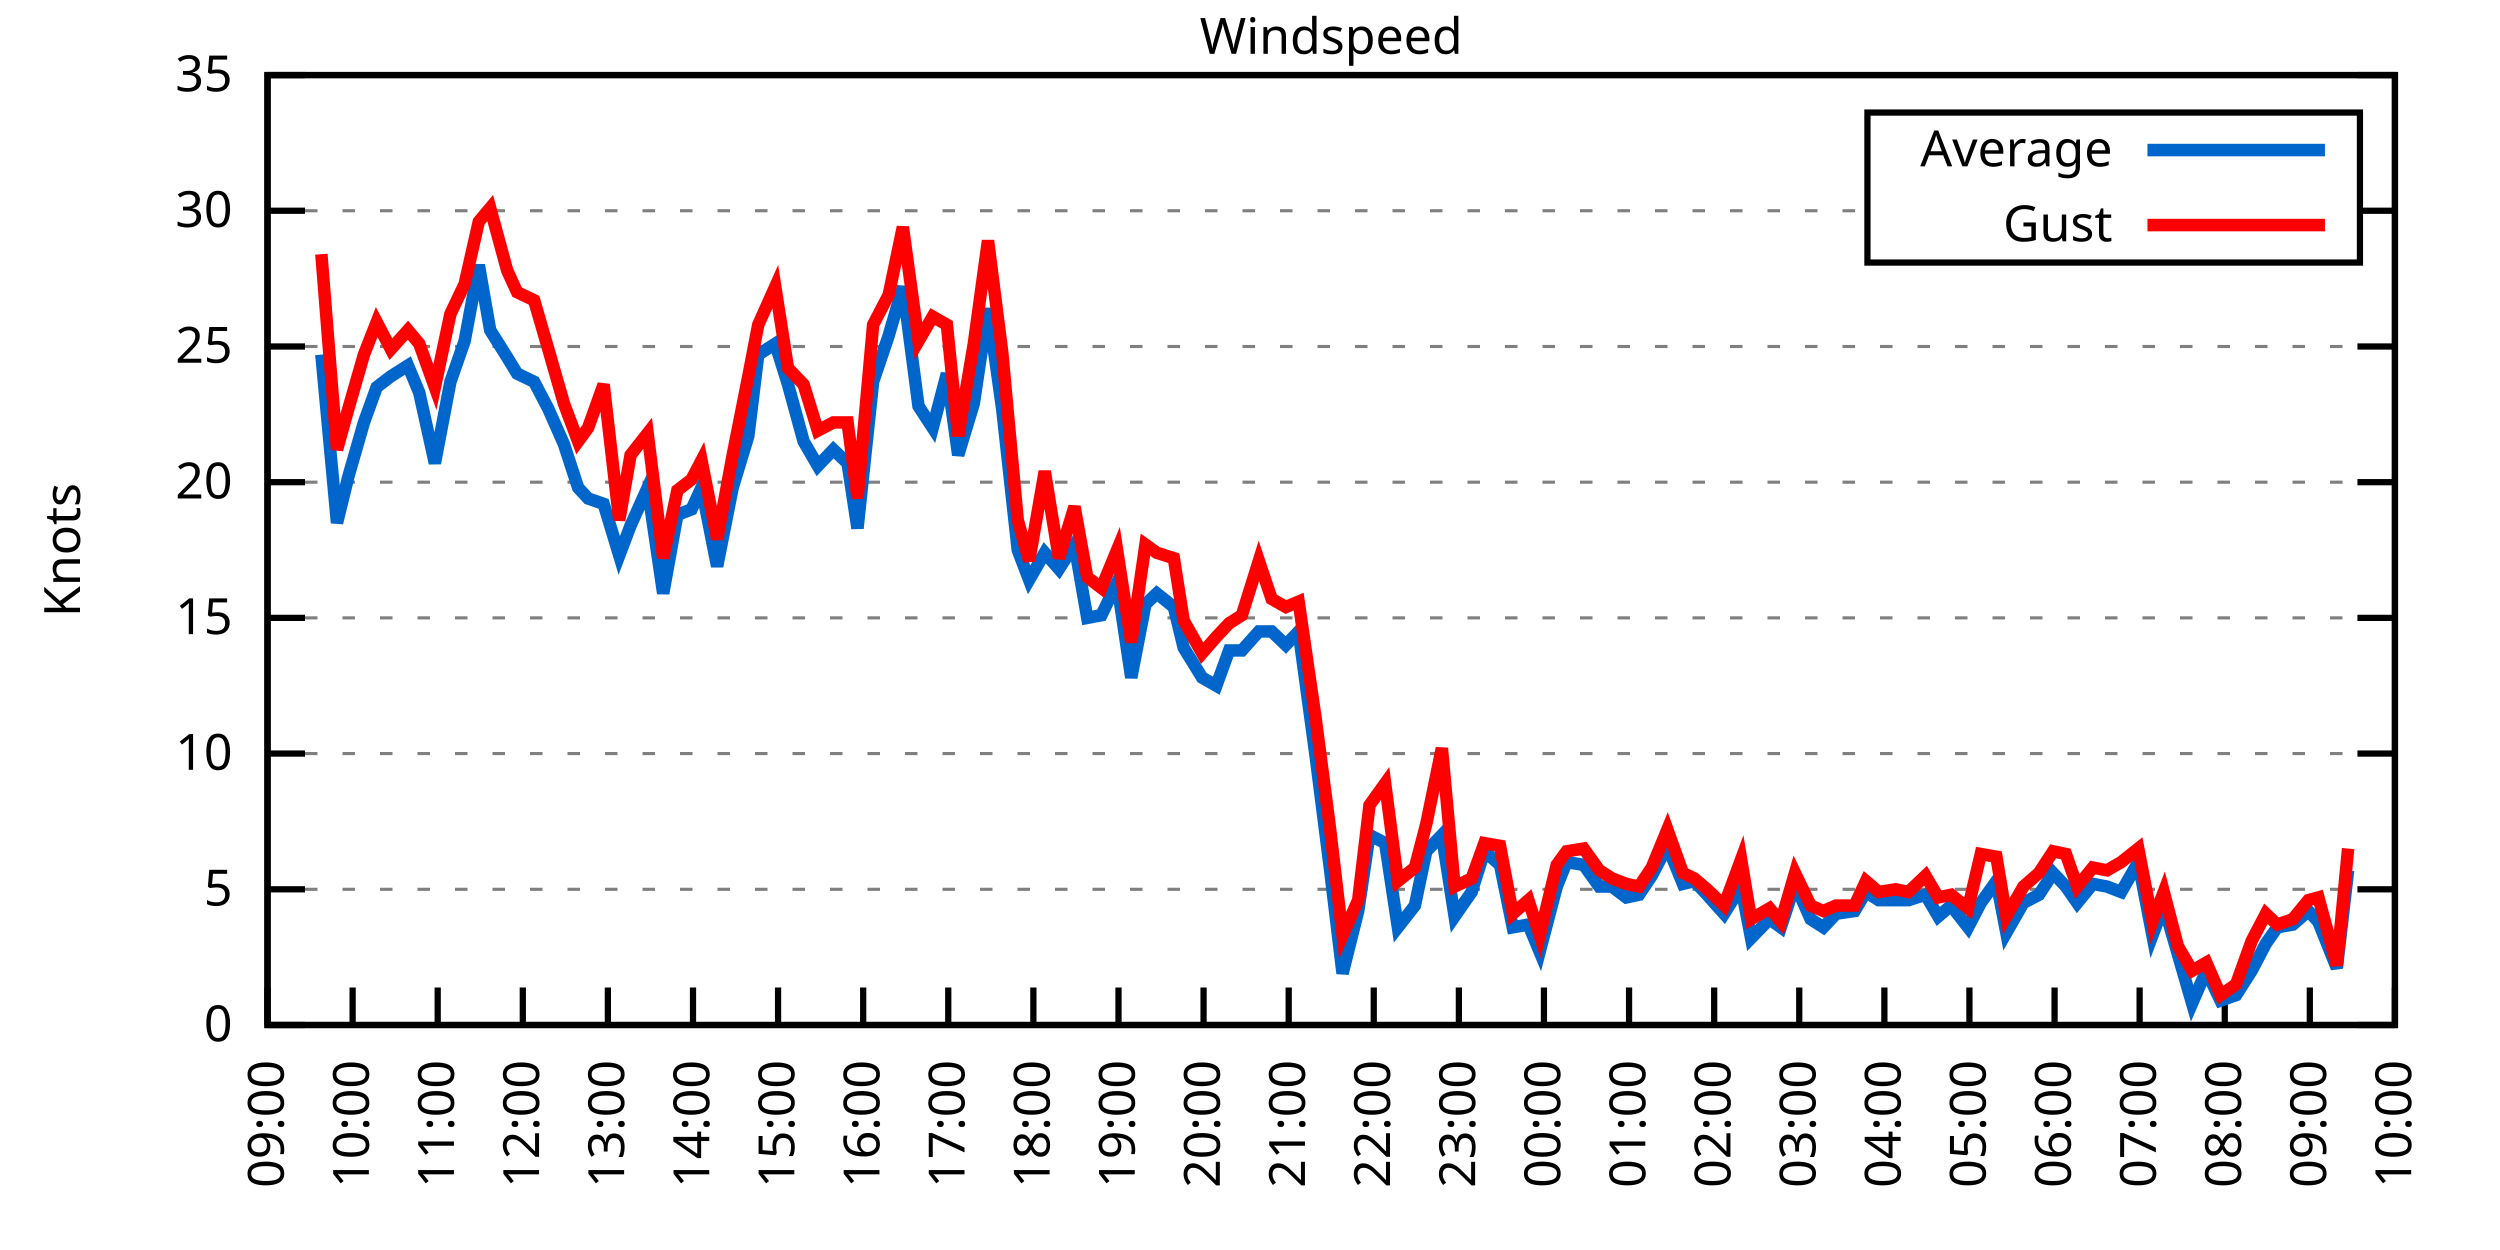
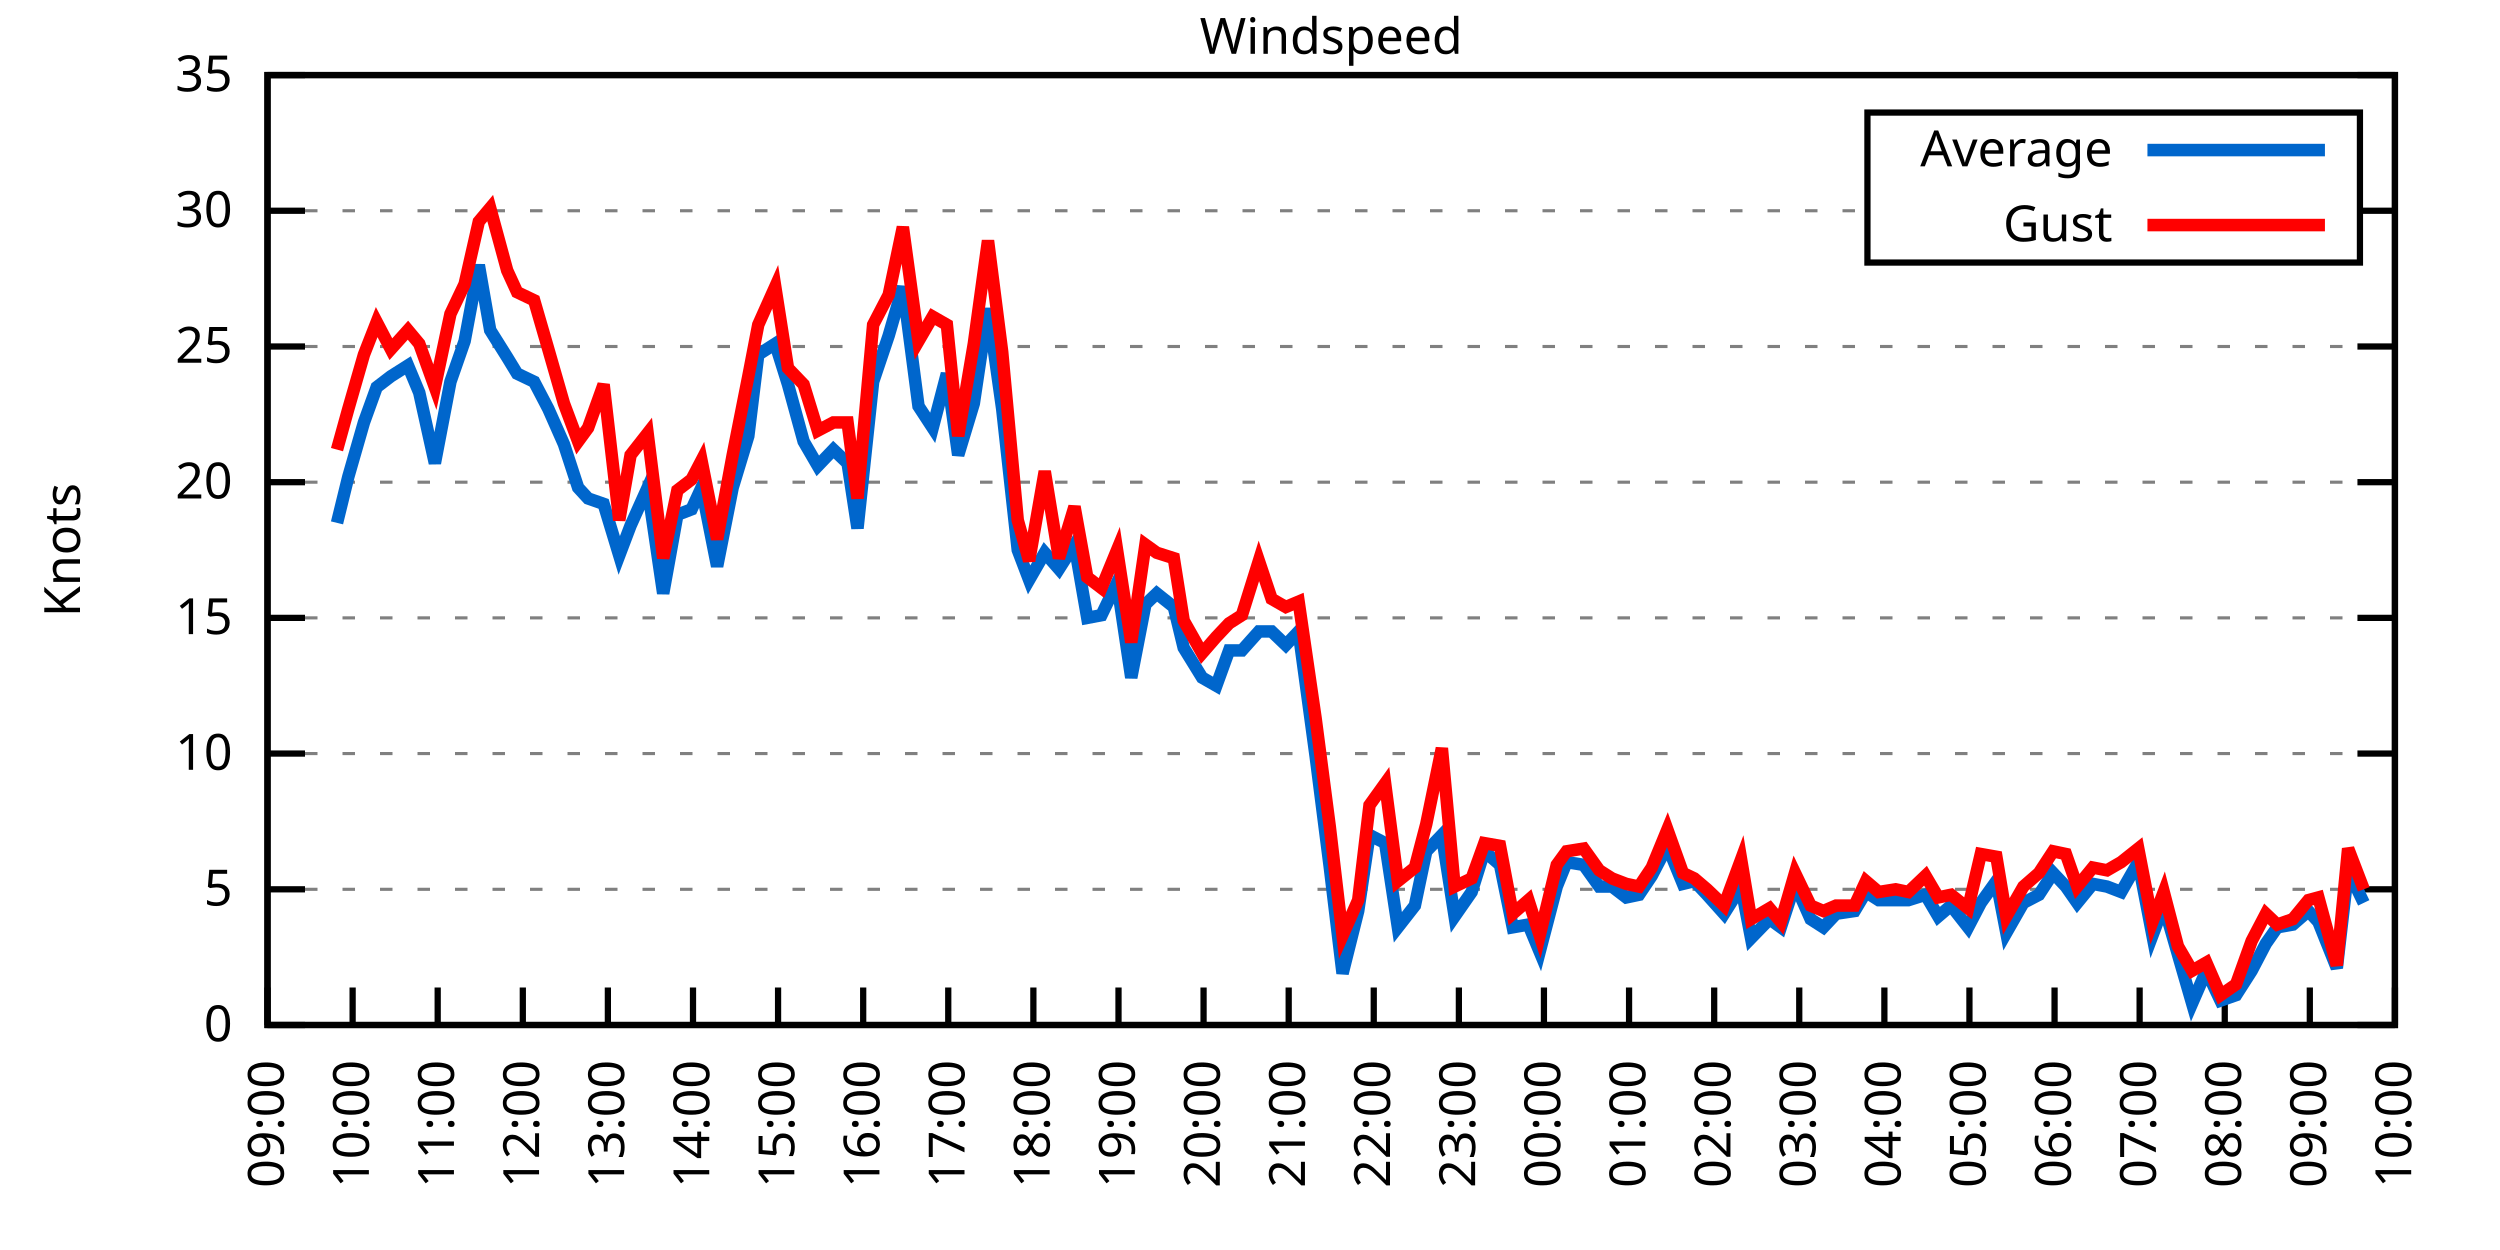
<svg xmlns="http://www.w3.org/2000/svg" xmlns:xlink="http://www.w3.org/1999/xlink" width="400" height="200" viewBox="0 0 400 200">
  <g id="gnuplot_canvas">
    <rect x="0" y="0" width="400" height="200" fill="none" />
    <defs>
      <circle id="gpDot" r="0.5" stroke-width="0.5" stroke="currentColor" />
      <path id="gpPt0" stroke-width="0.333" stroke="currentColor" d="M-1,0 h2 M0,-1 v2" />
      <path id="gpPt1" stroke-width="0.333" stroke="currentColor" d="M-1,-1 L1,1 M1,-1 L-1,1" />
      <path id="gpPt2" stroke-width="0.333" stroke="currentColor" d="M-1,0 L1,0 M0,-1 L0,1 M-1,-1 L1,1 M-1,1 L1,-1" />
      <rect id="gpPt3" stroke-width="0.333" stroke="currentColor" x="-1" y="-1" width="2" height="2" />
      <rect id="gpPt4" stroke-width="0.333" stroke="currentColor" fill="currentColor" x="-1" y="-1" width="2" height="2" />
      <circle id="gpPt5" stroke-width="0.333" stroke="currentColor" cx="0" cy="0" r="1" />
      <use xlink:href="#gpPt5" id="gpPt6" fill="currentColor" stroke="none" />
      <path id="gpPt7" stroke-width="0.333" stroke="currentColor" d="M0,-1.33 L-1.33,0.67 L1.33,0.67 z" />
      <use xlink:href="#gpPt7" id="gpPt8" fill="currentColor" stroke="none" />
      <use xlink:href="#gpPt7" id="gpPt9" stroke="currentColor" transform="rotate(180)" />
      <use xlink:href="#gpPt9" id="gpPt10" fill="currentColor" stroke="none" />
      <use xlink:href="#gpPt3" id="gpPt11" stroke="currentColor" transform="rotate(45)" />
      <use xlink:href="#gpPt11" id="gpPt12" fill="currentColor" stroke="none" />
      <path id="gpPt13" stroke-width="0.333" stroke="currentColor" d="M0,1.330 L1.265,0.411 L0.782,-1.067 L-0.782,-1.076 L-1.265,0.411 z" />
      <use xlink:href="#gpPt13" id="gpPt14" fill="currentColor" stroke="none" />
      <filter id="textbox" filterUnits="objectBoundingBox" x="0" y="0" height="1" width="1">
        <feFlood flood-color="white" flood-opacity="1" result="bgnd" />
        <feComposite in="SourceGraphic" in2="bgnd" operator="atop" />
      </filter>
      <filter id="greybox" filterUnits="objectBoundingBox" x="0" y="0" height="1" width="1">
        <feFlood flood-color="lightgrey" flood-opacity="1" result="grey" />
        <feComposite in="SourceGraphic" in2="grey" operator="atop" />
      </filter>
    </defs>
    <g fill="none" color="white" stroke="currentColor" stroke-width="1.00" stroke-linecap="butt" stroke-linejoin="miter">
</g>
    <g fill="none" color="black" stroke="currentColor" stroke-width="1.00" stroke-linecap="butt" stroke-linejoin="miter">
      <g stroke="none" shape-rendering="crispEdges">
        <polygon fill="rgb(255, 255, 255)" points="42.80,164.00 383.18,164.00 383.18,12.02 42.80,12.02 " />
      </g>
    </g>
    <g fill="none" color="black" stroke="currentColor" stroke-width="1.00" stroke-linecap="butt" stroke-linejoin="miter">
</g>
    <g fill="none" color="black" stroke="black" stroke-width="0.50" stroke-linecap="butt" stroke-linejoin="miter">
</g>
    <g fill="none" color="gray" stroke="currentColor" stroke-width="0.50" stroke-linecap="butt" stroke-linejoin="miter">
      <path stroke="gray" stroke-dasharray="2,4" class="gridline" d="M42.80,164.00 L383.19,164.00  " />
    </g>
    <g fill="none" color="gray" stroke="gray" stroke-width="1.00" stroke-linecap="butt" stroke-linejoin="miter">
</g>
    <g fill="none" color="black" stroke="currentColor" stroke-width="1.00" stroke-linecap="butt" stroke-linejoin="miter">
      <path stroke="black" d="M42.80,164.00 L48.80,164.00 M383.19,164.00 L377.19,164.00  " />
      <g transform="translate(37.20,166.60)" stroke="none" fill="black" font-family="Sans" font-size="8.00" text-anchor="end">
        <text>
          <tspan font-family="Sans"> 0</tspan>
        </text>
      </g>
    </g>
    <g fill="none" color="black" stroke="currentColor" stroke-width="1.00" stroke-linecap="butt" stroke-linejoin="miter">
</g>
    <g fill="none" color="black" stroke="black" stroke-width="0.50" stroke-linecap="butt" stroke-linejoin="miter">
</g>
    <g fill="none" color="gray" stroke="currentColor" stroke-width="0.50" stroke-linecap="butt" stroke-linejoin="miter">
      <path stroke="gray" stroke-dasharray="2,4" class="gridline" d="M42.80,142.29 L383.19,142.29  " />
    </g>
    <g fill="none" color="gray" stroke="gray" stroke-width="1.00" stroke-linecap="butt" stroke-linejoin="miter">
</g>
    <g fill="none" color="black" stroke="currentColor" stroke-width="1.00" stroke-linecap="butt" stroke-linejoin="miter">
      <path stroke="black" d="M42.80,142.29 L48.80,142.29 M383.19,142.29 L377.19,142.29  " />
      <g transform="translate(37.20,144.89)" stroke="none" fill="black" font-family="Sans" font-size="8.00" text-anchor="end">
        <text>
          <tspan font-family="Sans"> 5</tspan>
        </text>
      </g>
    </g>
    <g fill="none" color="black" stroke="currentColor" stroke-width="1.00" stroke-linecap="butt" stroke-linejoin="miter">
</g>
    <g fill="none" color="black" stroke="black" stroke-width="0.50" stroke-linecap="butt" stroke-linejoin="miter">
</g>
    <g fill="none" color="gray" stroke="currentColor" stroke-width="0.50" stroke-linecap="butt" stroke-linejoin="miter">
      <path stroke="gray" stroke-dasharray="2,4" class="gridline" d="M42.80,120.57 L383.19,120.57  " />
    </g>
    <g fill="none" color="gray" stroke="gray" stroke-width="1.00" stroke-linecap="butt" stroke-linejoin="miter">
</g>
    <g fill="none" color="black" stroke="currentColor" stroke-width="1.00" stroke-linecap="butt" stroke-linejoin="miter">
      <path stroke="black" d="M42.80,120.57 L48.80,120.57 M383.19,120.57 L377.19,120.57  " />
      <g transform="translate(37.20,123.17)" stroke="none" fill="black" font-family="Sans" font-size="8.00" text-anchor="end">
        <text>
          <tspan font-family="Sans"> 10</tspan>
        </text>
      </g>
    </g>
    <g fill="none" color="black" stroke="currentColor" stroke-width="1.00" stroke-linecap="butt" stroke-linejoin="miter">
</g>
    <g fill="none" color="black" stroke="black" stroke-width="0.50" stroke-linecap="butt" stroke-linejoin="miter">
</g>
    <g fill="none" color="gray" stroke="currentColor" stroke-width="0.50" stroke-linecap="butt" stroke-linejoin="miter">
      <path stroke="gray" stroke-dasharray="2,4" class="gridline" d="M42.80,98.86 L383.19,98.86  " />
    </g>
    <g fill="none" color="gray" stroke="gray" stroke-width="1.00" stroke-linecap="butt" stroke-linejoin="miter">
</g>
    <g fill="none" color="black" stroke="currentColor" stroke-width="1.00" stroke-linecap="butt" stroke-linejoin="miter">
      <path stroke="black" d="M42.80,98.86 L48.80,98.86 M383.19,98.86 L377.19,98.86  " />
      <g transform="translate(37.20,101.46)" stroke="none" fill="black" font-family="Sans" font-size="8.00" text-anchor="end">
        <text>
          <tspan font-family="Sans"> 15</tspan>
        </text>
      </g>
    </g>
    <g fill="none" color="black" stroke="currentColor" stroke-width="1.00" stroke-linecap="butt" stroke-linejoin="miter">
</g>
    <g fill="none" color="black" stroke="black" stroke-width="0.50" stroke-linecap="butt" stroke-linejoin="miter">
</g>
    <g fill="none" color="gray" stroke="currentColor" stroke-width="0.50" stroke-linecap="butt" stroke-linejoin="miter">
      <path stroke="gray" stroke-dasharray="2,4" class="gridline" d="M42.80,77.15 L383.19,77.15  " />
    </g>
    <g fill="none" color="gray" stroke="gray" stroke-width="1.00" stroke-linecap="butt" stroke-linejoin="miter">
</g>
    <g fill="none" color="black" stroke="currentColor" stroke-width="1.00" stroke-linecap="butt" stroke-linejoin="miter">
      <path stroke="black" d="M42.80,77.15 L48.80,77.15 M383.19,77.15 L377.19,77.15  " />
      <g transform="translate(37.20,79.75)" stroke="none" fill="black" font-family="Sans" font-size="8.00" text-anchor="end">
        <text>
          <tspan font-family="Sans"> 20</tspan>
        </text>
      </g>
    </g>
    <g fill="none" color="black" stroke="currentColor" stroke-width="1.00" stroke-linecap="butt" stroke-linejoin="miter">
</g>
    <g fill="none" color="black" stroke="black" stroke-width="0.50" stroke-linecap="butt" stroke-linejoin="miter">
</g>
    <g fill="none" color="gray" stroke="currentColor" stroke-width="0.50" stroke-linecap="butt" stroke-linejoin="miter">
      <path stroke="gray" stroke-dasharray="2,4" class="gridline" d="M42.80,55.44 L383.19,55.44  " />
    </g>
    <g fill="none" color="gray" stroke="gray" stroke-width="1.00" stroke-linecap="butt" stroke-linejoin="miter">
</g>
    <g fill="none" color="black" stroke="currentColor" stroke-width="1.00" stroke-linecap="butt" stroke-linejoin="miter">
      <path stroke="black" d="M42.80,55.44 L48.80,55.44 M383.19,55.44 L377.19,55.44  " />
      <g transform="translate(37.20,58.04)" stroke="none" fill="black" font-family="Sans" font-size="8.00" text-anchor="end">
        <text>
          <tspan font-family="Sans"> 25</tspan>
        </text>
      </g>
    </g>
    <g fill="none" color="black" stroke="currentColor" stroke-width="1.00" stroke-linecap="butt" stroke-linejoin="miter">
</g>
    <g fill="none" color="black" stroke="black" stroke-width="0.50" stroke-linecap="butt" stroke-linejoin="miter">
</g>
    <g fill="none" color="gray" stroke="currentColor" stroke-width="0.50" stroke-linecap="butt" stroke-linejoin="miter">
      <path stroke="gray" stroke-dasharray="2,4" class="gridline" d="M42.80,33.72 L298.79,33.72 M377.59,33.72 L383.19,33.72  " />
    </g>
    <g fill="none" color="gray" stroke="gray" stroke-width="1.00" stroke-linecap="butt" stroke-linejoin="miter">
</g>
    <g fill="none" color="black" stroke="currentColor" stroke-width="1.00" stroke-linecap="butt" stroke-linejoin="miter">
      <path stroke="black" d="M42.80,33.72 L48.80,33.72 M383.19,33.72 L377.19,33.72  " />
      <g transform="translate(37.20,36.32)" stroke="none" fill="black" font-family="Sans" font-size="8.00" text-anchor="end">
        <text>
          <tspan font-family="Sans"> 30</tspan>
        </text>
      </g>
    </g>
    <g fill="none" color="black" stroke="currentColor" stroke-width="1.00" stroke-linecap="butt" stroke-linejoin="miter">
</g>
    <g fill="none" color="black" stroke="black" stroke-width="0.50" stroke-linecap="butt" stroke-linejoin="miter">
</g>
    <g fill="none" color="gray" stroke="currentColor" stroke-width="0.50" stroke-linecap="butt" stroke-linejoin="miter">
      <path stroke="gray" stroke-dasharray="2,4" class="gridline" d="M42.80,12.01 L383.19,12.01  " />
    </g>
    <g fill="none" color="gray" stroke="gray" stroke-width="1.00" stroke-linecap="butt" stroke-linejoin="miter">
</g>
    <g fill="none" color="black" stroke="currentColor" stroke-width="1.00" stroke-linecap="butt" stroke-linejoin="miter">
      <path stroke="black" d="M42.80,12.01 L48.80,12.01 M383.19,12.01 L377.19,12.01  " />
      <g transform="translate(37.20,14.61)" stroke="none" fill="black" font-family="Sans" font-size="8.00" text-anchor="end">
        <text>
          <tspan font-family="Sans"> 35</tspan>
        </text>
      </g>
    </g>
    <g fill="none" color="black" stroke="currentColor" stroke-width="1.00" stroke-linecap="butt" stroke-linejoin="miter">
      <path stroke="black" d="M42.80,164.00 L42.80,158.00  " />
      <g transform="translate(45.40,169.60) rotate(270.00)" stroke="none" fill="black" font-family="Sans" font-size="8.00" text-anchor="end">
        <text>
          <tspan font-family="Sans">09:00</tspan>
        </text>
      </g>
    </g>
    <g fill="none" color="black" stroke="currentColor" stroke-width="1.00" stroke-linecap="butt" stroke-linejoin="miter">
      <path stroke="black" d="M56.42,164.00 L56.42,158.00  " />
      <g transform="translate(59.02,169.60) rotate(270.00)" stroke="none" fill="black" font-family="Sans" font-size="8.00" text-anchor="end">
        <text>
          <tspan font-family="Sans">10:00</tspan>
        </text>
      </g>
    </g>
    <g fill="none" color="black" stroke="currentColor" stroke-width="1.00" stroke-linecap="butt" stroke-linejoin="miter">
      <path stroke="black" d="M70.03,164.00 L70.03,158.00  " />
      <g transform="translate(72.63,169.60) rotate(270.00)" stroke="none" fill="black" font-family="Sans" font-size="8.00" text-anchor="end">
        <text>
          <tspan font-family="Sans">11:00</tspan>
        </text>
      </g>
    </g>
    <g fill="none" color="black" stroke="currentColor" stroke-width="1.00" stroke-linecap="butt" stroke-linejoin="miter">
      <path stroke="black" d="M83.65,164.00 L83.65,158.00  " />
      <g transform="translate(86.25,169.60) rotate(270.00)" stroke="none" fill="black" font-family="Sans" font-size="8.00" text-anchor="end">
        <text>
          <tspan font-family="Sans">12:00</tspan>
        </text>
      </g>
    </g>
    <g fill="none" color="black" stroke="currentColor" stroke-width="1.00" stroke-linecap="butt" stroke-linejoin="miter">
      <path stroke="black" d="M97.26,164.00 L97.26,158.00  " />
      <g transform="translate(99.86,169.60) rotate(270.00)" stroke="none" fill="black" font-family="Sans" font-size="8.00" text-anchor="end">
        <text>
          <tspan font-family="Sans">13:00</tspan>
        </text>
      </g>
    </g>
    <g fill="none" color="black" stroke="currentColor" stroke-width="1.00" stroke-linecap="butt" stroke-linejoin="miter">
      <path stroke="black" d="M110.88,164.00 L110.88,158.00  " />
      <g transform="translate(113.48,169.60) rotate(270.00)" stroke="none" fill="black" font-family="Sans" font-size="8.00" text-anchor="end">
        <text>
          <tspan font-family="Sans">14:00</tspan>
        </text>
      </g>
    </g>
    <g fill="none" color="black" stroke="currentColor" stroke-width="1.00" stroke-linecap="butt" stroke-linejoin="miter">
      <path stroke="black" d="M124.49,164.00 L124.49,158.00  " />
      <g transform="translate(127.09,169.60) rotate(270.00)" stroke="none" fill="black" font-family="Sans" font-size="8.00" text-anchor="end">
        <text>
          <tspan font-family="Sans">15:00</tspan>
        </text>
      </g>
    </g>
    <g fill="none" color="black" stroke="currentColor" stroke-width="1.00" stroke-linecap="butt" stroke-linejoin="miter">
      <path stroke="black" d="M138.11,164.00 L138.11,158.00  " />
      <g transform="translate(140.71,169.60) rotate(270.00)" stroke="none" fill="black" font-family="Sans" font-size="8.00" text-anchor="end">
        <text>
          <tspan font-family="Sans">16:00</tspan>
        </text>
      </g>
    </g>
    <g fill="none" color="black" stroke="currentColor" stroke-width="1.00" stroke-linecap="butt" stroke-linejoin="miter">
      <path stroke="black" d="M151.72,164.00 L151.72,158.00  " />
      <g transform="translate(154.32,169.60) rotate(270.00)" stroke="none" fill="black" font-family="Sans" font-size="8.00" text-anchor="end">
        <text>
          <tspan font-family="Sans">17:00</tspan>
        </text>
      </g>
    </g>
    <g fill="none" color="black" stroke="currentColor" stroke-width="1.00" stroke-linecap="butt" stroke-linejoin="miter">
      <path stroke="black" d="M165.34,164.00 L165.34,158.00  " />
      <g transform="translate(167.94,169.60) rotate(270.00)" stroke="none" fill="black" font-family="Sans" font-size="8.00" text-anchor="end">
        <text>
          <tspan font-family="Sans">18:00</tspan>
        </text>
      </g>
    </g>
    <g fill="none" color="black" stroke="currentColor" stroke-width="1.00" stroke-linecap="butt" stroke-linejoin="miter">
      <path stroke="black" d="M178.96,164.00 L178.96,158.00  " />
      <g transform="translate(181.56,169.60) rotate(270.00)" stroke="none" fill="black" font-family="Sans" font-size="8.00" text-anchor="end">
        <text>
          <tspan font-family="Sans">19:00</tspan>
        </text>
      </g>
    </g>
    <g fill="none" color="black" stroke="currentColor" stroke-width="1.00" stroke-linecap="butt" stroke-linejoin="miter">
      <path stroke="black" d="M192.57,164.00 L192.57,158.00  " />
      <g transform="translate(195.17,169.60) rotate(270.00)" stroke="none" fill="black" font-family="Sans" font-size="8.00" text-anchor="end">
        <text>
          <tspan font-family="Sans">20:00</tspan>
        </text>
      </g>
    </g>
    <g fill="none" color="black" stroke="currentColor" stroke-width="1.00" stroke-linecap="butt" stroke-linejoin="miter">
      <path stroke="black" d="M206.19,164.00 L206.19,158.00  " />
      <g transform="translate(208.79,169.60) rotate(270.00)" stroke="none" fill="black" font-family="Sans" font-size="8.00" text-anchor="end">
        <text>
          <tspan font-family="Sans">21:00</tspan>
        </text>
      </g>
    </g>
    <g fill="none" color="black" stroke="currentColor" stroke-width="1.00" stroke-linecap="butt" stroke-linejoin="miter">
      <path stroke="black" d="M219.80,164.00 L219.80,158.00  " />
      <g transform="translate(222.40,169.60) rotate(270.00)" stroke="none" fill="black" font-family="Sans" font-size="8.00" text-anchor="end">
        <text>
          <tspan font-family="Sans">22:00</tspan>
        </text>
      </g>
    </g>
    <g fill="none" color="black" stroke="currentColor" stroke-width="1.00" stroke-linecap="butt" stroke-linejoin="miter">
      <path stroke="black" d="M233.42,164.00 L233.42,158.00  " />
      <g transform="translate(236.02,169.60) rotate(270.00)" stroke="none" fill="black" font-family="Sans" font-size="8.00" text-anchor="end">
        <text>
          <tspan font-family="Sans">23:00</tspan>
        </text>
      </g>
    </g>
    <g fill="none" color="black" stroke="currentColor" stroke-width="1.00" stroke-linecap="butt" stroke-linejoin="miter">
      <path stroke="black" d="M247.03,164.00 L247.03,158.00  " />
      <g transform="translate(249.63,169.60) rotate(270.00)" stroke="none" fill="black" font-family="Sans" font-size="8.00" text-anchor="end">
        <text>
          <tspan font-family="Sans">00:00</tspan>
        </text>
      </g>
    </g>
    <g fill="none" color="black" stroke="currentColor" stroke-width="1.00" stroke-linecap="butt" stroke-linejoin="miter">
      <path stroke="black" d="M260.65,164.00 L260.65,158.00  " />
      <g transform="translate(263.25,169.60) rotate(270.00)" stroke="none" fill="black" font-family="Sans" font-size="8.00" text-anchor="end">
        <text>
          <tspan font-family="Sans">01:00</tspan>
        </text>
      </g>
    </g>
    <g fill="none" color="black" stroke="currentColor" stroke-width="1.00" stroke-linecap="butt" stroke-linejoin="miter">
      <path stroke="black" d="M274.27,164.00 L274.27,158.00  " />
      <g transform="translate(276.87,169.60) rotate(270.00)" stroke="none" fill="black" font-family="Sans" font-size="8.00" text-anchor="end">
        <text>
          <tspan font-family="Sans">02:00</tspan>
        </text>
      </g>
    </g>
    <g fill="none" color="black" stroke="currentColor" stroke-width="1.00" stroke-linecap="butt" stroke-linejoin="miter">
      <path stroke="black" d="M287.88,164.00 L287.88,158.00  " />
      <g transform="translate(290.48,169.60) rotate(270.00)" stroke="none" fill="black" font-family="Sans" font-size="8.00" text-anchor="end">
        <text>
          <tspan font-family="Sans">03:00</tspan>
        </text>
      </g>
    </g>
    <g fill="none" color="black" stroke="currentColor" stroke-width="1.00" stroke-linecap="butt" stroke-linejoin="miter">
      <path stroke="black" d="M301.50,164.00 L301.50,158.00  " />
      <g transform="translate(304.10,169.60) rotate(270.00)" stroke="none" fill="black" font-family="Sans" font-size="8.00" text-anchor="end">
        <text>
          <tspan font-family="Sans">04:00</tspan>
        </text>
      </g>
    </g>
    <g fill="none" color="black" stroke="currentColor" stroke-width="1.00" stroke-linecap="butt" stroke-linejoin="miter">
      <path stroke="black" d="M315.11,164.00 L315.11,158.00  " />
      <g transform="translate(317.71,169.60) rotate(270.00)" stroke="none" fill="black" font-family="Sans" font-size="8.00" text-anchor="end">
        <text>
          <tspan font-family="Sans">05:00</tspan>
        </text>
      </g>
    </g>
    <g fill="none" color="black" stroke="currentColor" stroke-width="1.00" stroke-linecap="butt" stroke-linejoin="miter">
      <path stroke="black" d="M328.73,164.00 L328.73,158.00  " />
      <g transform="translate(331.33,169.60) rotate(270.00)" stroke="none" fill="black" font-family="Sans" font-size="8.00" text-anchor="end">
        <text>
          <tspan font-family="Sans">06:00</tspan>
        </text>
      </g>
    </g>
    <g fill="none" color="black" stroke="currentColor" stroke-width="1.00" stroke-linecap="butt" stroke-linejoin="miter">
      <path stroke="black" d="M342.34,164.00 L342.34,158.00  " />
      <g transform="translate(344.94,169.60) rotate(270.00)" stroke="none" fill="black" font-family="Sans" font-size="8.00" text-anchor="end">
        <text>
          <tspan font-family="Sans">07:00</tspan>
        </text>
      </g>
    </g>
    <g fill="none" color="black" stroke="currentColor" stroke-width="1.00" stroke-linecap="butt" stroke-linejoin="miter">
      <path stroke="black" d="M355.96,164.00 L355.96,158.00  " />
      <g transform="translate(358.56,169.60) rotate(270.00)" stroke="none" fill="black" font-family="Sans" font-size="8.00" text-anchor="end">
        <text>
          <tspan font-family="Sans">08:00</tspan>
        </text>
      </g>
    </g>
    <g fill="none" color="black" stroke="currentColor" stroke-width="1.00" stroke-linecap="butt" stroke-linejoin="miter">
      <path stroke="black" d="M369.57,164.00 L369.57,158.00  " />
      <g transform="translate(372.17,169.60) rotate(270.00)" stroke="none" fill="black" font-family="Sans" font-size="8.00" text-anchor="end">
        <text>
          <tspan font-family="Sans">09:00</tspan>
        </text>
      </g>
    </g>
    <g fill="none" color="black" stroke="currentColor" stroke-width="1.00" stroke-linecap="butt" stroke-linejoin="miter">
      <path stroke="black" d="M383.19,164.00 L383.19,158.00  " />
      <g transform="translate(385.79,169.60) rotate(270.00)" stroke="none" fill="black" font-family="Sans" font-size="8.00" text-anchor="end">
        <text>
          <tspan font-family="Sans">10:00</tspan>
        </text>
      </g>
    </g>
    <g fill="none" color="black" stroke="currentColor" stroke-width="1.00" stroke-linecap="butt" stroke-linejoin="miter">
</g>
    <g fill="none" color="black" stroke="currentColor" stroke-width="1.00" stroke-linecap="butt" stroke-linejoin="miter">
      <path stroke="black" d="M42.80,12.01 L42.80,164.00 L383.19,164.00 L383.19,12.01 L42.80,12.01 Z  " />
    </g>
    <g fill="none" color="black" stroke="currentColor" stroke-width="1.00" stroke-linecap="butt" stroke-linejoin="miter">
</g>
    <g fill="none" color="black" stroke="currentColor" stroke-width="1.00" stroke-linecap="butt" stroke-linejoin="miter">
      <path stroke="black" d="M298.79,42.01 L298.79,18.01 L377.59,18.01 L377.59,42.01 L298.79,42.01 Z  " />
    </g>
    <g id="Windspeed_plot_1">
      <g fill="none" color="white" stroke="black" stroke-width="2.00" stroke-linecap="butt" stroke-linejoin="miter">
</g>
      <g fill="none" color="black" stroke="currentColor" stroke-width="2.00" stroke-linecap="butt" stroke-linejoin="miter">
        <g transform="translate(337.99,26.61)" stroke="none" fill="black" font-family="Sans" font-size="8.00" text-anchor="end">
          <text>
            <tspan font-family="Sans">Average</tspan>
          </text>
        </g>
      </g>
      <g fill="none" color="black" stroke="currentColor" stroke-width="2.00" stroke-linecap="butt" stroke-linejoin="miter">
-         <path stroke="rgb(  0, 102, 204)" d="M343.59,24.01 L371.99,24.01 M51.42,56.74 L53.92,83.66 L55.73,76.28 L58.23,67.59 L60.27,61.95 L62.54,60.21   L65.27,58.48 L67.08,62.82 L69.58,74.11 L72.07,61.08 L74.34,54.57 L76.61,42.41 L78.43,52.83 L81.15,57.17   L82.74,59.78 L85.46,61.08 L87.73,65.42 L90.23,71.07 L92.50,78.02 L94.09,79.75 L96.58,80.62 L99.08,88.87   L100.89,84.10 L103.62,78.02 L106.11,94.95 L108.38,82.36 L110.65,81.49 L112.24,78.02 L114.74,90.61 L117.23,78.02   L119.73,69.77 L121.32,56.74 L124.04,55.00 L126.08,61.52 L128.58,70.63 L130.85,74.54 L133.34,71.94 L135.61,74.11   L137.20,84.53 L139.70,61.08 L142.19,53.70 L144.46,45.88 L146.96,64.99 L149.23,68.46 L151.50,59.78 L153.31,72.81   L155.81,64.56 L158.08,49.36 L160.35,65.42 L162.84,88.00 L164.66,92.78 L167.16,88.44 L169.43,91.04 L171.92,87.14   L173.96,98.86 L176.23,98.43 L178.73,93.22 L181.00,108.42 L183.27,96.69 L185.08,94.95 L187.81,97.12 L189.39,103.64   L192.34,108.42 L194.61,109.72 L196.66,104.07 L198.70,104.07 L201.42,101.03 L203.46,101.03 L205.73,103.20 L207.78,101.03   L210.50,121.01 L212.77,138.81 L214.81,155.75 L217.31,145.76 L219.12,133.60 L221.62,134.90 L223.66,148.37 L226.38,144.89   L228.20,136.21 L230.70,133.60 L232.74,146.63 L235.46,142.72 L237.50,136.21 L240.00,138.38 L242.04,148.37 L244.54,147.93   L246.35,152.28 L249.08,141.85 L250.66,137.94 L253.39,138.38 L255.88,141.85 L257.93,141.85 L260.20,143.59 L262.24,143.16   L264.28,140.12 L266.78,135.34 L269.27,141.42 L271.09,140.98 L273.13,143.16 L275.85,146.20 L278.58,141.85 L280.17,150.10   L283.12,147.06 L284.93,148.37 L287.20,141.42 L289.70,147.06 L291.74,148.37 L293.78,146.20 L296.73,145.76 L298.55,142.72   L300.59,144.02 L303.31,144.02 L305.35,144.02 L308.08,143.16 L310.12,146.63 L312.16,144.89 L314.89,148.37 L316.93,144.46   L319.42,140.98 L321.01,149.24 L323.74,144.46 L326.23,143.16 L328.50,139.68 L330.54,141.85 L332.36,144.46 L334.85,141.42   L337.12,141.85 L339.39,142.72 L342.12,137.94 L344.39,149.67 L346.20,144.89 L348.47,152.71 L350.74,160.53 L353.01,155.31   L355.28,160.09 L357.77,159.22 L360.27,155.31 L362.54,150.97 L364.36,148.37 L366.85,147.93 L369.35,145.76 L370.94,147.50   L373.89,154.88 L375.70,139.25  " />
+         <path stroke="rgb(  0, 102, 204)" d="M343.59,24.01 L371.99,24.01 M53.92,83.66 L55.73,76.28 L58.23,67.59 L60.27,61.95 L62.54,60.21 L65.27,58.48   L67.08,62.82 L69.58,74.11 L72.07,61.08 L74.34,54.57 L76.61,42.41 L78.43,52.83 L81.15,57.17 L82.74,59.78   L85.46,61.08 L87.73,65.42 L90.23,71.07 L92.50,78.02 L94.09,79.75 L96.58,80.62 L99.08,88.87 L100.89,84.10   L103.62,78.02 L106.11,94.95 L108.38,82.36 L110.65,81.49 L112.24,78.02 L114.74,90.61 L117.23,78.02 L119.73,69.77   L121.32,56.74 L124.04,55.00 L126.08,61.52 L128.58,70.63 L130.85,74.54 L133.34,71.94 L135.61,74.11 L137.20,84.53   L139.70,61.08 L142.19,53.70 L144.46,45.88 L146.96,64.99 L149.23,68.46 L151.50,59.78 L153.31,72.81 L155.81,64.56   L158.08,49.36 L160.35,65.42 L162.84,88.00 L164.66,92.78 L167.16,88.44 L169.43,91.04 L171.92,87.14 L173.96,98.86   L176.23,98.43 L178.73,93.22 L181.00,108.42 L183.27,96.69 L185.08,94.95 L187.81,97.12 L189.39,103.64 L192.34,108.42   L194.61,109.72 L196.66,104.07 L198.70,104.07 L201.42,101.03 L203.46,101.03 L205.73,103.20 L207.78,101.03 L210.50,121.01   L212.77,138.81 L214.81,155.75 L217.31,145.76 L219.12,133.60 L221.62,134.90 L223.66,148.37 L226.38,144.89 L228.20,136.21   L230.70,133.60 L232.74,146.63 L235.46,142.72 L237.50,136.21 L240.00,138.38 L242.04,148.37 L244.54,147.93 L246.35,152.28   L249.08,141.85 L250.66,137.94 L253.39,138.38 L255.88,141.85 L257.93,141.85 L260.20,143.59 L262.24,143.16 L264.28,140.12   L266.78,135.34 L269.27,141.42 L271.09,140.98 L273.13,143.16 L275.85,146.20 L278.58,141.85 L280.17,150.10 L283.12,147.06   L284.93,148.37 L287.20,141.42 L289.70,147.06 L291.74,148.37 L293.78,146.20 L296.73,145.76 L298.55,142.72 L300.59,144.02   L303.31,144.02 L305.35,144.02 L308.08,143.16 L310.12,146.63 L312.16,144.89 L314.89,148.37 L316.93,144.46 L319.42,140.98   L321.01,149.24 L323.74,144.46 L326.23,143.16 L328.50,139.68 L330.54,141.85 L332.36,144.46 L334.85,141.42 L337.12,141.85   L339.39,142.72 L342.12,137.94 L344.39,149.67 L346.20,144.89 L348.47,152.71 L350.74,160.53 L353.01,155.31 L355.28,160.09   L357.77,159.22 L360.27,155.31 L362.54,150.97 L364.36,148.37 L366.85,147.93 L369.35,145.76 L370.94,147.50 L373.89,154.88   L375.70,139.25 L378.20,144.46  " />
      </g>
    </g>
    <g id="Windspeed_plot_2">
      <g fill="none" color="black" stroke="currentColor" stroke-width="2.00" stroke-linecap="butt" stroke-linejoin="miter">
        <g transform="translate(337.99,38.61)" stroke="none" fill="black" font-family="Sans" font-size="8.00" text-anchor="end">
          <text>
            <tspan font-family="Sans">Gust</tspan>
          </text>
        </g>
      </g>
      <g fill="none" color="black" stroke="currentColor" stroke-width="2.00" stroke-linecap="butt" stroke-linejoin="miter">
-         <path stroke="rgb(255,   0,   0)" d="M343.59,36.01 L371.99,36.01 M51.42,40.67 L53.92,71.94 L55.73,65.42 L58.23,56.74 L60.27,51.53 L62.54,55.87   L65.27,52.83 L67.08,55.00 L69.58,61.95 L72.07,50.22 L74.34,45.45 L76.61,35.46 L78.43,33.29 L81.15,43.28   L82.74,46.75 L85.46,48.05 L87.73,55.87 L90.23,64.56 L92.50,70.63 L94.09,68.46 L96.58,61.52 L99.08,83.23   L100.89,72.81 L103.62,69.33 L106.11,89.31 L108.38,78.45 L110.65,76.71 L112.24,73.67 L114.74,86.27 L117.23,72.81   L119.73,60.21 L121.32,51.96 L124.04,45.88 L126.08,58.91 L128.58,61.52 L130.85,68.90 L133.34,67.59 L135.61,67.59   L137.20,79.75 L139.70,51.96 L142.19,47.18 L144.46,36.33 L146.96,54.57 L149.23,50.66 L151.50,51.96 L153.31,69.77   L155.81,55.00 L158.08,38.50 L160.35,56.30 L162.84,83.23 L164.66,89.74 L167.16,75.41 L169.43,89.31 L171.92,81.06   L173.96,92.35 L176.23,94.08 L178.73,88.00 L181.00,102.77 L183.27,87.14 L185.08,88.44 L187.81,89.31 L189.39,99.30   L192.34,104.51 L194.61,101.90 L196.66,99.73 L198.70,98.43 L201.42,89.74 L203.46,95.82 L205.73,97.12 L207.78,96.26   L210.50,114.93 L212.77,132.30 L214.81,149.67 L217.31,144.02 L219.12,128.83 L221.62,125.35 L223.66,140.98 L226.38,138.81   L228.20,131.86 L230.70,119.71 L232.74,141.85 L235.46,140.55 L237.50,134.90 L240.00,135.34 L242.04,146.20 L244.54,144.02   L246.35,149.67 L249.08,138.38 L250.66,136.21 L253.39,135.77 L255.88,139.25 L257.93,140.55 L260.20,141.42 L262.24,141.85   L264.28,138.81 L266.78,132.73 L269.27,139.68 L271.09,140.55 L273.13,142.29 L275.85,144.89 L278.58,137.51 L280.17,147.06   L283.12,145.33 L284.93,147.50 L287.20,139.68 L289.70,144.89 L291.74,145.76 L293.78,144.89 L296.73,144.89 L298.55,140.98   L300.59,142.72 L303.31,142.29 L305.35,142.72 L308.08,140.12 L310.12,143.59 L312.16,143.16 L314.89,145.33 L316.93,136.64   L319.42,137.08 L321.01,146.63 L323.74,141.85 L326.23,139.68 L328.50,136.21 L330.54,136.64 L332.36,141.85 L334.85,138.81   L337.12,139.25 L339.39,137.94 L342.12,135.77 L344.39,147.50 L346.20,142.72 L348.47,151.41 L350.74,155.31 L353.01,154.01   L355.28,159.22 L357.77,157.49 L360.27,150.54 L362.54,146.20 L364.36,147.93 L366.85,147.06 L369.35,144.02 L370.94,143.59   L373.89,154.45 L375.70,135.77  " />
+         <path stroke="rgb(255,   0,   0)" d="M343.59,36.01 L371.99,36.01 M53.92,71.94 L55.73,65.42 L58.23,56.74 L60.27,51.53 L62.54,55.87 L65.27,52.83   L67.08,55.00 L69.58,61.95 L72.07,50.22 L74.34,45.45 L76.61,35.46 L78.43,33.29 L81.15,43.28 L82.74,46.75   L85.46,48.05 L87.73,55.87 L90.23,64.56 L92.50,70.63 L94.09,68.46 L96.58,61.52 L99.08,83.23 L100.89,72.81   L103.62,69.33 L106.11,89.31 L108.38,78.45 L110.65,76.71 L112.24,73.67 L114.74,86.27 L117.23,72.81 L119.73,60.21   L121.32,51.96 L124.04,45.88 L126.08,58.91 L128.58,61.52 L130.85,68.90 L133.34,67.59 L135.61,67.59 L137.20,79.75   L139.70,51.96 L142.19,47.18 L144.46,36.33 L146.96,54.57 L149.23,50.66 L151.50,51.96 L153.31,69.77 L155.81,55.00   L158.08,38.50 L160.35,56.30 L162.84,83.23 L164.66,89.74 L167.16,75.41 L169.43,89.31 L171.92,81.06 L173.96,92.35   L176.23,94.08 L178.73,88.00 L181.00,102.77 L183.27,87.14 L185.08,88.44 L187.81,89.31 L189.39,99.30 L192.34,104.51   L194.61,101.90 L196.66,99.73 L198.70,98.43 L201.42,89.74 L203.46,95.82 L205.73,97.12 L207.78,96.26 L210.50,114.93   L212.77,132.30 L214.81,149.67 L217.31,144.02 L219.12,128.83 L221.62,125.35 L223.66,140.98 L226.38,138.81 L228.20,131.86   L230.70,119.71 L232.74,141.85 L235.46,140.55 L237.50,134.90 L240.00,135.34 L242.04,146.20 L244.54,144.02 L246.35,149.67   L249.08,138.38 L250.66,136.21 L253.39,135.77 L255.88,139.25 L257.93,140.55 L260.20,141.42 L262.24,141.85 L264.28,138.81   L266.78,132.73 L269.27,139.68 L271.09,140.55 L273.13,142.29 L275.85,144.89 L278.58,137.51 L280.17,147.06 L283.12,145.33   L284.93,147.50 L287.20,139.68 L289.70,144.89 L291.74,145.76 L293.78,144.89 L296.73,144.89 L298.55,140.98 L300.59,142.72   L303.31,142.29 L305.35,142.72 L308.08,140.12 L310.12,143.59 L312.16,143.16 L314.89,145.33 L316.93,136.64 L319.42,137.08   L321.01,146.63 L323.74,141.85 L326.23,139.68 L328.50,136.21 L330.54,136.64 L332.36,141.85 L334.85,138.81 L337.12,139.25   L339.39,137.94 L342.12,135.77 L344.39,147.50 L346.20,142.72 L348.47,151.41 L350.74,155.31 L353.01,154.01 L355.28,159.22   L357.77,157.49 L360.27,150.54 L362.54,146.20 L364.36,147.93 L366.85,147.06 L369.35,144.02 L370.94,143.59 L373.89,154.45   L375.70,135.77 L378.20,142.29  " />
      </g>
    </g>
    <g fill="none" color="black" stroke="currentColor" stroke-width="2.00" stroke-linecap="butt" stroke-linejoin="miter">
</g>
    <g fill="none" color="black" stroke="black" stroke-width="1.00" stroke-linecap="butt" stroke-linejoin="miter">
</g>
    <g fill="none" color="black" stroke="currentColor" stroke-width="1.00" stroke-linecap="butt" stroke-linejoin="miter">
      <path stroke="black" d="M42.80,12.01 L42.80,164.00 L383.19,164.00 L383.19,12.01 L42.80,12.01 Z  " />
      <g transform="translate(12.80,88.01) rotate(270.00)" stroke="none" fill="black" font-family="Sans" font-size="8.00" text-anchor="middle">
        <text>
          <tspan font-family="Sans">Knots</tspan>
        </text>
      </g>
    </g>
    <g fill="none" color="black" stroke="currentColor" stroke-width="1.00" stroke-linecap="butt" stroke-linejoin="miter">
</g>
    <g fill="none" color="black" stroke="currentColor" stroke-width="1.00" stroke-linecap="butt" stroke-linejoin="miter">
      <g transform="translate(212.99,8.61)" stroke="none" fill="black" font-family="Sans" font-size="8.00" text-anchor="middle">
        <text>
          <tspan font-family="Sans">Windspeed</tspan>
        </text>
      </g>
    </g>
    <g fill="none" color="black" stroke="currentColor" stroke-width="1.00" stroke-linecap="butt" stroke-linejoin="miter">
</g>
  </g>
</svg>
